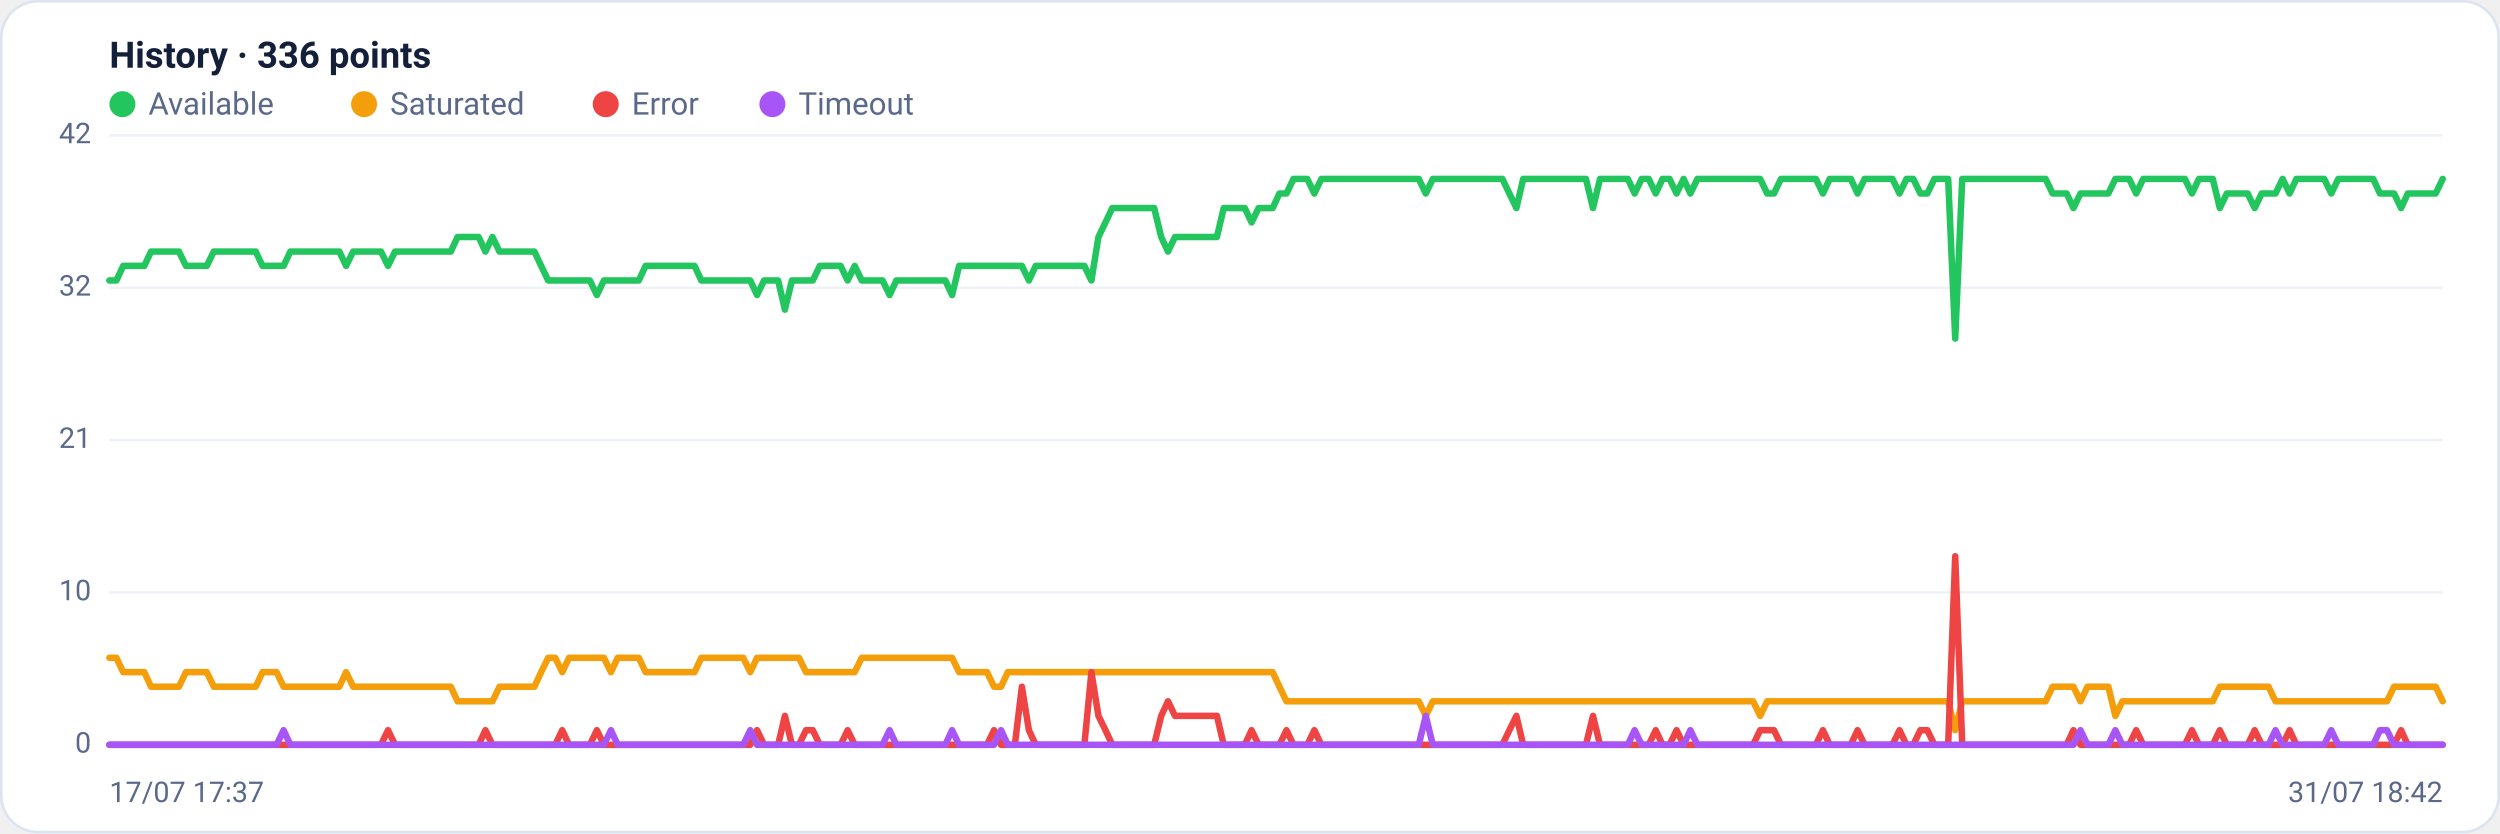
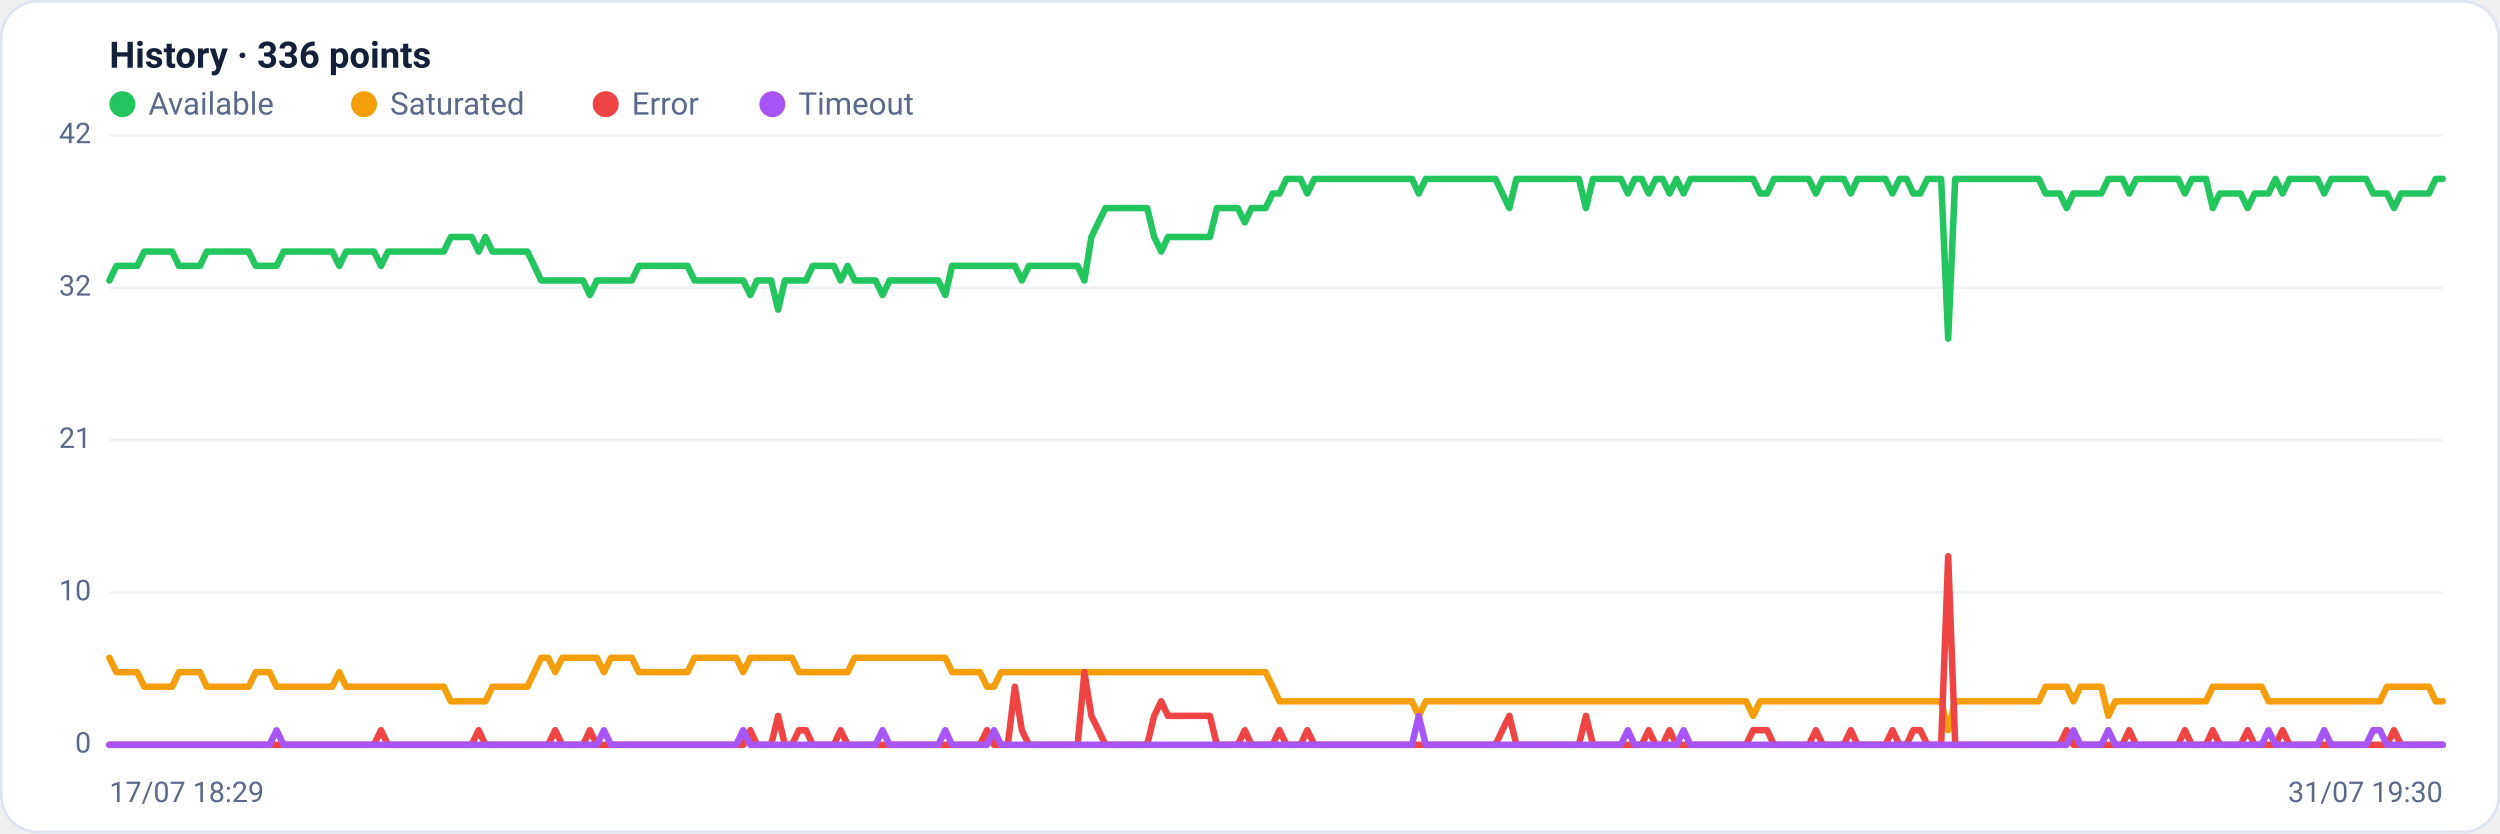
<svg xmlns="http://www.w3.org/2000/svg" viewBox="0 0 960 320" width="960" height="320" font-family="Segoe UI, system-ui, -apple-system, Roboto, Helvetica, Arial, sans-serif" role="img" aria-label="Availability history per region">
  <rect x="0.5" y="0.5" width="959" height="319" rx="14" fill="#ffffff" stroke="#dce3f1" />
  <text x="42" y="26" font-size="14" font-weight="600" fill="#14203a">History · 336 points</text>
  <circle cx="47" cy="40" r="5" fill="#22c55e" />
  <text x="57" y="44" font-size="12" fill="#5a688a">Available</text>
  <circle cx="139.8" cy="40" r="5" fill="#f59e0b" />
  <text x="149.8" y="44" font-size="12" fill="#5a688a">Saturated</text>
  <circle cx="232.6" cy="40" r="5" fill="#ef4444" />
  <text x="242.6" y="44" font-size="12" fill="#5a688a">Error</text>
  <circle cx="296.6" cy="40" r="5" fill="#a855f7" />
  <text x="306.6" y="44" font-size="12" fill="#5a688a">Timeout</text>
  <line x1="42" y1="286.0" x2="938" y2="286.0" stroke="#eef2f7" stroke-width="1" />
  <text x="35" y="289.0" text-anchor="end" font-size="11" fill="#5a688a">0</text>
  <line x1="42" y1="227.5" x2="938" y2="227.5" stroke="#eef2f7" stroke-width="1" />
  <text x="35" y="230.5" text-anchor="end" font-size="11" fill="#5a688a">10</text>
  <line x1="42" y1="169.0" x2="938" y2="169.0" stroke="#eef2f7" stroke-width="1" />
  <text x="35" y="172.0" text-anchor="end" font-size="11" fill="#5a688a">21</text>
  <line x1="42" y1="110.5" x2="938" y2="110.5" stroke="#eef2f7" stroke-width="1" />
  <text x="35" y="113.5" text-anchor="end" font-size="11" fill="#5a688a">32</text>
  <line x1="42" y1="52.0" x2="938" y2="52.0" stroke="#eef2f7" stroke-width="1" />
  <text x="35" y="55.0" text-anchor="end" font-size="11" fill="#5a688a">42</text>
-   <polyline fill="none" stroke="#22c55e" stroke-width="2.5" stroke-linejoin="round" stroke-linecap="round" points="42.0,107.7 44.7,107.7 47.3,102.1 50.0,102.1 52.7,102.1 55.4,102.1 58.0,96.6 60.7,96.6 63.4,96.6 66.1,96.6 68.7,96.6 71.4,102.1 74.1,102.1 76.8,102.1 79.4,102.1 82.1,96.6 84.8,96.6 87.5,96.6 90.1,96.6 92.8,96.6 95.5,96.6 98.2,96.6 100.8,102.1 103.5,102.1 106.2,102.1 108.9,102.1 111.5,96.6 114.2,96.6 116.9,96.6 119.6,96.6 122.2,96.6 124.9,96.6 127.6,96.6 130.3,96.6 132.9,102.1 135.6,96.6 138.3,96.6 141.0,96.6 143.6,96.6 146.3,96.6 149.0,102.1 151.7,96.6 154.3,96.6 157.0,96.6 159.7,96.6 162.4,96.6 165.0,96.6 167.7,96.6 170.4,96.6 173.1,96.6 175.7,91.0 178.4,91.0 181.1,91.0 183.8,91.0 186.4,96.6 189.1,91.0 191.8,96.6 194.5,96.6 197.1,96.6 199.8,96.6 202.5,96.6 205.2,96.6 207.8,102.1 210.5,107.7 213.2,107.7 215.9,107.7 218.5,107.7 221.2,107.7 223.9,107.7 226.5,107.7 229.2,113.3 231.9,107.7 234.6,107.7 237.2,107.7 239.9,107.7 242.6,107.7 245.3,107.7 247.9,102.1 250.6,102.1 253.3,102.1 256.0,102.1 258.6,102.1 261.3,102.1 264.0,102.1 266.7,102.1 269.3,107.7 272.0,107.7 274.7,107.7 277.4,107.7 280.0,107.7 282.7,107.7 285.4,107.7 288.1,107.7 290.7,113.3 293.4,107.7 296.1,107.7 298.8,107.7 301.4,118.9 304.1,107.7 306.8,107.7 309.5,107.7 312.1,107.7 314.8,102.1 317.5,102.1 320.2,102.1 322.8,102.1 325.5,107.7 328.2,102.1 330.9,107.7 333.5,107.7 336.2,107.7 338.9,107.7 341.6,113.3 344.2,107.7 346.9,107.7 349.6,107.7 352.3,107.7 354.9,107.7 357.6,107.7 360.3,107.7 363.0,107.7 365.6,113.3 368.3,102.1 371.0,102.1 373.7,102.1 376.3,102.1 379.0,102.1 381.7,102.1 384.4,102.1 387.0,102.1 389.7,102.1 392.4,102.1 395.1,107.7 397.7,102.1 400.4,102.1 403.1,102.1 405.7,102.1 408.4,102.1 411.1,102.1 413.8,102.1 416.4,102.1 419.1,107.7 421.8,91.0 424.5,85.4 427.1,79.9 429.8,79.9 432.5,79.9 435.2,79.9 437.8,79.9 440.5,79.9 443.2,79.9 445.9,91.0 448.5,96.6 451.2,91.0 453.9,91.0 456.6,91.0 459.2,91.0 461.9,91.0 464.6,91.0 467.3,91.0 469.9,79.9 472.6,79.9 475.3,79.9 478.0,79.9 480.6,85.4 483.3,79.9 486.0,79.9 488.7,79.9 491.3,74.3 494.0,74.3 496.7,68.7 499.4,68.7 502.0,68.7 504.7,74.3 507.4,68.7 510.1,68.7 512.7,68.7 515.4,68.7 518.1,68.7 520.8,68.7 523.4,68.7 526.1,68.7 528.8,68.7 531.5,68.7 534.1,68.7 536.8,68.7 539.5,68.7 542.2,68.7 544.8,68.7 547.5,74.3 550.2,68.7 552.9,68.7 555.5,68.7 558.2,68.7 560.9,68.7 563.6,68.7 566.2,68.7 568.9,68.7 571.6,68.7 574.3,68.7 576.9,68.7 579.6,74.3 582.3,79.9 584.9,68.7 587.6,68.7 590.3,68.7 593.0,68.7 595.6,68.7 598.3,68.7 601.0,68.7 603.7,68.7 606.3,68.7 609.0,68.7 611.7,79.9 614.4,68.7 617.0,68.7 619.7,68.7 622.4,68.7 625.1,68.7 627.7,74.3 630.4,68.7 633.1,68.7 635.8,74.3 638.4,68.7 641.1,68.7 643.8,74.3 646.5,68.7 649.1,74.3 651.8,68.7 654.5,68.7 657.2,68.7 659.8,68.7 662.5,68.7 665.2,68.7 667.9,68.7 670.5,68.7 673.2,68.7 675.9,68.7 678.6,74.3 681.2,74.3 683.9,68.7 686.6,68.7 689.3,68.7 691.9,68.7 694.6,68.7 697.3,68.7 700.0,74.3 702.6,68.7 705.3,68.7 708.0,68.7 710.7,68.7 713.3,74.3 716.0,68.7 718.7,68.7 721.4,68.7 724.0,68.7 726.7,68.7 729.4,74.3 732.1,68.7 734.7,68.7 737.4,74.3 740.1,74.3 742.8,68.7 745.4,68.7 748.1,68.7 750.8,130.0 753.5,68.7 756.1,68.7 758.8,68.7 761.5,68.7 764.1,68.7 766.8,68.7 769.5,68.7 772.2,68.7 774.8,68.7 777.5,68.7 780.2,68.7 782.9,68.7 785.5,68.7 788.2,74.3 790.9,74.3 793.6,74.3 796.2,79.9 798.9,74.3 801.6,74.3 804.3,74.3 806.9,74.3 809.6,74.3 812.3,68.7 815.0,68.7 817.6,68.7 820.3,74.3 823.0,68.7 825.7,68.7 828.3,68.7 831.0,68.7 833.7,68.7 836.4,68.7 839.0,68.7 841.7,74.3 844.4,68.7 847.1,68.7 849.7,68.7 852.4,79.9 855.1,74.3 857.8,74.3 860.4,74.3 863.1,74.3 865.8,79.9 868.5,74.3 871.1,74.3 873.8,74.3 876.5,68.7 879.2,74.3 881.8,68.7 884.5,68.7 887.2,68.7 889.9,68.7 892.5,68.7 895.2,74.3 897.9,68.7 900.6,68.7 903.2,68.7 905.9,68.7 908.6,68.7 911.3,68.7 913.9,74.3 916.6,74.3 919.3,74.3 922.0,79.9 924.6,74.3 927.3,74.3 930.0,74.3 932.7,74.3 935.3,74.3 938.0,68.7" />
-   <polyline fill="none" stroke="#f59e0b" stroke-width="2.5" stroke-linejoin="round" stroke-linecap="round" points="42.0,252.6 44.7,252.6 47.3,258.1 50.0,258.1 52.7,258.1 55.4,258.1 58.0,263.7 60.7,263.7 63.4,263.7 66.1,263.7 68.7,263.7 71.4,258.1 74.1,258.1 76.8,258.1 79.4,258.1 82.1,263.7 84.8,263.7 87.5,263.7 90.1,263.7 92.8,263.7 95.5,263.7 98.2,263.7 100.8,258.1 103.5,258.1 106.2,258.1 108.9,263.7 111.5,263.7 114.2,263.7 116.9,263.7 119.6,263.7 122.2,263.7 124.9,263.7 127.6,263.7 130.3,263.7 132.9,258.1 135.6,263.7 138.3,263.7 141.0,263.7 143.6,263.7 146.3,263.7 149.0,263.7 151.7,263.7 154.3,263.7 157.0,263.7 159.7,263.7 162.4,263.7 165.0,263.7 167.7,263.7 170.4,263.7 173.1,263.7 175.7,269.3 178.4,269.3 181.1,269.3 183.8,269.3 186.4,269.3 189.1,269.3 191.8,263.7 194.5,263.7 197.1,263.7 199.8,263.7 202.5,263.7 205.2,263.7 207.8,258.1 210.5,252.6 213.2,252.6 215.9,258.1 218.5,252.6 221.2,252.6 223.9,252.6 226.5,252.6 229.2,252.6 231.9,252.6 234.6,258.1 237.2,252.6 239.9,252.6 242.6,252.6 245.3,252.6 247.9,258.1 250.6,258.1 253.3,258.1 256.0,258.1 258.6,258.1 261.3,258.1 264.0,258.1 266.7,258.1 269.3,252.6 272.0,252.6 274.7,252.6 277.4,252.6 280.0,252.6 282.7,252.6 285.4,252.6 288.1,258.1 290.7,252.6 293.4,252.6 296.1,252.6 298.8,252.6 301.4,252.6 304.1,252.6 306.8,252.6 309.5,258.1 312.1,258.1 314.8,258.1 317.5,258.1 320.2,258.1 322.8,258.1 325.5,258.1 328.2,258.1 330.9,252.6 333.5,252.6 336.2,252.6 338.9,252.6 341.6,252.6 344.2,252.6 346.9,252.6 349.6,252.6 352.3,252.6 354.9,252.6 357.6,252.6 360.3,252.6 363.0,252.6 365.6,252.6 368.3,258.1 371.0,258.1 373.7,258.1 376.3,258.1 379.0,258.1 381.7,263.7 384.4,263.7 387.0,258.1 389.7,258.1 392.4,258.1 395.1,258.1 397.7,258.1 400.4,258.1 403.1,258.1 405.7,258.1 408.4,258.1 411.1,258.1 413.8,258.1 416.4,258.1 419.1,258.1 421.8,258.1 424.5,258.1 427.1,258.1 429.8,258.1 432.5,258.1 435.2,258.1 437.8,258.1 440.5,258.1 443.2,258.1 445.9,258.1 448.5,258.1 451.2,258.1 453.9,258.1 456.6,258.1 459.2,258.1 461.9,258.1 464.6,258.1 467.3,258.1 469.9,258.1 472.6,258.1 475.3,258.1 478.0,258.1 480.6,258.1 483.3,258.1 486.0,258.1 488.7,258.1 491.3,263.7 494.0,269.3 496.7,269.3 499.4,269.3 502.0,269.3 504.7,269.3 507.4,269.3 510.1,269.3 512.7,269.3 515.4,269.3 518.1,269.3 520.8,269.3 523.4,269.3 526.1,269.3 528.8,269.3 531.5,269.3 534.1,269.3 536.8,269.3 539.5,269.3 542.2,269.3 544.8,269.3 547.5,274.9 550.2,269.3 552.9,269.3 555.5,269.3 558.2,269.3 560.9,269.3 563.6,269.3 566.2,269.3 568.9,269.3 571.6,269.3 574.3,269.3 576.9,269.3 579.6,269.3 582.3,269.3 584.9,269.3 587.6,269.3 590.3,269.3 593.0,269.3 595.6,269.3 598.3,269.3 601.0,269.3 603.7,269.3 606.3,269.3 609.0,269.3 611.7,269.3 614.4,269.3 617.0,269.3 619.7,269.3 622.4,269.3 625.1,269.3 627.7,269.3 630.4,269.3 633.1,269.3 635.8,269.3 638.4,269.3 641.1,269.3 643.8,269.3 646.5,269.3 649.1,269.3 651.8,269.3 654.5,269.3 657.2,269.3 659.8,269.3 662.5,269.3 665.2,269.3 667.9,269.3 670.5,269.3 673.2,269.3 675.9,274.9 678.6,269.3 681.2,269.3 683.9,269.3 686.6,269.3 689.3,269.3 691.9,269.3 694.6,269.3 697.3,269.3 700.0,269.3 702.6,269.3 705.3,269.3 708.0,269.3 710.7,269.3 713.3,269.3 716.0,269.3 718.7,269.3 721.4,269.3 724.0,269.3 726.7,269.3 729.4,269.3 732.1,269.3 734.7,269.3 737.4,269.3 740.1,269.3 742.8,269.3 745.4,269.3 748.1,269.3 750.8,280.4 753.5,269.3 756.1,269.3 758.8,269.3 761.5,269.3 764.1,269.3 766.8,269.3 769.5,269.3 772.2,269.3 774.8,269.3 777.5,269.3 780.2,269.3 782.9,269.3 785.5,269.3 788.2,263.7 790.9,263.7 793.6,263.7 796.2,263.7 798.9,269.3 801.6,263.7 804.3,263.7 806.9,263.7 809.6,263.7 812.3,274.9 815.0,269.3 817.6,269.3 820.3,269.3 823.0,269.3 825.7,269.3 828.3,269.3 831.0,269.3 833.7,269.3 836.4,269.3 839.0,269.3 841.7,269.3 844.4,269.3 847.1,269.3 849.7,269.3 852.4,263.7 855.1,263.7 857.8,263.7 860.4,263.7 863.1,263.7 865.8,263.7 868.5,263.7 871.1,263.7 873.8,269.3 876.5,269.3 879.2,269.3 881.8,269.3 884.5,269.3 887.2,269.3 889.9,269.3 892.5,269.3 895.2,269.3 897.9,269.3 900.6,269.3 903.2,269.3 905.9,269.3 908.6,269.3 911.3,269.3 913.9,269.3 916.6,269.3 919.3,263.7 922.0,263.7 924.6,263.7 927.3,263.7 930.0,263.7 932.7,263.7 935.3,263.7 938.0,269.3" />
-   <polyline fill="none" stroke="#ef4444" stroke-width="2.5" stroke-linejoin="round" stroke-linecap="round" points="42.0,286.0 44.7,286.0 47.3,286.0 50.0,286.0 52.7,286.0 55.4,286.0 58.0,286.0 60.7,286.0 63.4,286.0 66.1,286.0 68.7,286.0 71.4,286.0 74.1,286.0 76.8,286.0 79.4,286.0 82.1,286.0 84.8,286.0 87.5,286.0 90.1,286.0 92.8,286.0 95.5,286.0 98.2,286.0 100.8,286.0 103.5,286.0 106.2,286.0 108.9,286.0 111.5,286.0 114.2,286.0 116.9,286.0 119.6,286.0 122.2,286.0 124.9,286.0 127.6,286.0 130.3,286.0 132.9,286.0 135.6,286.0 138.3,286.0 141.0,286.0 143.6,286.0 146.3,286.0 149.0,280.4 151.7,286.0 154.3,286.0 157.0,286.0 159.7,286.0 162.4,286.0 165.0,286.0 167.7,286.0 170.4,286.0 173.1,286.0 175.7,286.0 178.4,286.0 181.1,286.0 183.8,286.0 186.4,280.4 189.1,286.0 191.8,286.0 194.5,286.0 197.1,286.0 199.8,286.0 202.5,286.0 205.2,286.0 207.8,286.0 210.5,286.0 213.2,286.0 215.9,280.4 218.5,286.0 221.2,286.0 223.9,286.0 226.5,286.0 229.2,280.4 231.9,286.0 234.6,286.0 237.2,286.0 239.9,286.0 242.6,286.0 245.3,286.0 247.9,286.0 250.6,286.0 253.3,286.0 256.0,286.0 258.6,286.0 261.3,286.0 264.0,286.0 266.7,286.0 269.3,286.0 272.0,286.0 274.7,286.0 277.4,286.0 280.0,286.0 282.7,286.0 285.4,286.0 288.1,286.0 290.7,280.4 293.4,286.0 296.1,286.0 298.8,286.0 301.4,274.9 304.1,286.0 306.8,286.0 309.5,280.4 312.1,280.4 314.8,286.0 317.5,286.0 320.2,286.0 322.8,286.0 325.5,280.4 328.2,286.0 330.9,286.0 333.5,286.0 336.2,286.0 338.9,286.0 341.6,286.0 344.2,286.0 346.9,286.0 349.6,286.0 352.3,286.0 354.9,286.0 357.6,286.0 360.3,286.0 363.0,286.0 365.6,286.0 368.3,286.0 371.0,286.0 373.7,286.0 376.3,286.0 379.0,286.0 381.7,280.4 384.4,286.0 387.0,286.0 389.7,286.0 392.4,263.7 395.1,280.4 397.7,286.0 400.4,286.0 403.1,286.0 405.7,286.0 408.4,286.0 411.1,286.0 413.8,286.0 416.4,286.0 419.1,258.1 421.8,274.9 424.5,280.4 427.1,286.0 429.8,286.0 432.5,286.0 435.2,286.0 437.8,286.0 440.5,286.0 443.2,286.0 445.9,274.9 448.5,269.3 451.2,274.9 453.9,274.9 456.6,274.9 459.2,274.9 461.9,274.9 464.6,274.9 467.3,274.9 469.9,286.0 472.6,286.0 475.3,286.0 478.0,286.0 480.6,280.4 483.3,286.0 486.0,286.0 488.7,286.0 491.3,286.0 494.0,280.4 496.7,286.0 499.4,286.0 502.0,286.0 504.7,280.4 507.4,286.0 510.1,286.0 512.7,286.0 515.4,286.0 518.1,286.0 520.8,286.0 523.4,286.0 526.1,286.0 528.8,286.0 531.5,286.0 534.1,286.0 536.8,286.0 539.5,286.0 542.2,286.0 544.8,286.0 547.5,286.0 550.2,286.0 552.9,286.0 555.5,286.0 558.2,286.0 560.9,286.0 563.6,286.0 566.2,286.0 568.9,286.0 571.6,286.0 574.3,286.0 576.9,286.0 579.6,280.4 582.3,274.9 584.9,286.0 587.6,286.0 590.3,286.0 593.0,286.0 595.6,286.0 598.3,286.0 601.0,286.0 603.7,286.0 606.3,286.0 609.0,286.0 611.7,274.9 614.4,286.0 617.0,286.0 619.7,286.0 622.4,286.0 625.1,286.0 627.7,286.0 630.4,286.0 633.1,286.0 635.8,280.4 638.4,286.0 641.1,286.0 643.8,280.4 646.5,286.0 649.1,286.0 651.8,286.0 654.5,286.0 657.2,286.0 659.8,286.0 662.5,286.0 665.2,286.0 667.9,286.0 670.5,286.0 673.2,286.0 675.9,280.4 678.6,280.4 681.2,280.4 683.9,286.0 686.6,286.0 689.3,286.0 691.9,286.0 694.6,286.0 697.3,286.0 700.0,280.4 702.6,286.0 705.3,286.0 708.0,286.0 710.7,286.0 713.3,280.4 716.0,286.0 718.7,286.0 721.4,286.0 724.0,286.0 726.7,286.0 729.4,280.4 732.1,286.0 734.7,286.0 737.4,280.4 740.1,280.4 742.8,286.0 745.4,286.0 748.1,286.0 750.8,213.6 753.5,286.0 756.1,286.0 758.8,286.0 761.5,286.0 764.1,286.0 766.8,286.0 769.5,286.0 772.2,286.0 774.8,286.0 777.5,286.0 780.2,286.0 782.9,286.0 785.5,286.0 788.2,286.0 790.9,286.0 793.6,286.0 796.2,280.4 798.9,286.0 801.6,286.0 804.3,286.0 806.9,286.0 809.6,286.0 812.3,286.0 815.0,286.0 817.6,286.0 820.3,280.4 823.0,286.0 825.7,286.0 828.3,286.0 831.0,286.0 833.7,286.0 836.4,286.0 839.0,286.0 841.7,280.4 844.4,286.0 847.1,286.0 849.7,286.0 852.4,280.4 855.1,286.0 857.8,286.0 860.4,286.0 863.1,286.0 865.8,280.4 868.5,286.0 871.1,286.0 873.8,286.0 876.5,286.0 879.2,280.4 881.8,286.0 884.5,286.0 887.2,286.0 889.9,286.0 892.5,286.0 895.2,286.0 897.9,286.0 900.6,286.0 903.2,286.0 905.9,286.0 908.6,286.0 911.3,286.0 913.9,286.0 916.6,286.0 919.3,286.0 922.0,280.4 924.6,286.0 927.3,286.0 930.0,286.0 932.7,286.0 935.3,286.0 938.0,286.0" />
-   <polyline fill="none" stroke="#a855f7" stroke-width="2.5" stroke-linejoin="round" stroke-linecap="round" points="42.0,286.0 44.7,286.0 47.3,286.0 50.0,286.0 52.7,286.0 55.4,286.0 58.0,286.0 60.7,286.0 63.4,286.0 66.1,286.0 68.7,286.0 71.4,286.0 74.1,286.0 76.8,286.0 79.4,286.0 82.1,286.0 84.8,286.0 87.5,286.0 90.1,286.0 92.8,286.0 95.5,286.0 98.2,286.0 100.8,286.0 103.5,286.0 106.2,286.0 108.9,280.4 111.5,286.0 114.2,286.0 116.9,286.0 119.6,286.0 122.2,286.0 124.9,286.0 127.6,286.0 130.3,286.0 132.9,286.0 135.6,286.0 138.3,286.0 141.0,286.0 143.6,286.0 146.3,286.0 149.0,286.0 151.7,286.0 154.3,286.0 157.0,286.0 159.7,286.0 162.4,286.0 165.0,286.0 167.7,286.0 170.4,286.0 173.1,286.0 175.7,286.0 178.4,286.0 181.1,286.0 183.8,286.0 186.4,286.0 189.1,286.0 191.8,286.0 194.5,286.0 197.1,286.0 199.8,286.0 202.5,286.0 205.2,286.0 207.8,286.0 210.5,286.0 213.2,286.0 215.9,286.0 218.5,286.0 221.2,286.0 223.9,286.0 226.5,286.0 229.2,286.0 231.9,286.0 234.6,280.4 237.2,286.0 239.9,286.0 242.6,286.0 245.3,286.0 247.9,286.0 250.6,286.0 253.3,286.0 256.0,286.0 258.6,286.0 261.3,286.0 264.0,286.0 266.7,286.0 269.3,286.0 272.0,286.0 274.7,286.0 277.4,286.0 280.0,286.0 282.7,286.0 285.4,286.0 288.1,280.4 290.7,286.0 293.4,286.0 296.1,286.0 298.8,286.0 301.4,286.0 304.1,286.0 306.8,286.0 309.5,286.0 312.1,286.0 314.8,286.0 317.5,286.0 320.2,286.0 322.8,286.0 325.5,286.0 328.2,286.0 330.9,286.0 333.5,286.0 336.2,286.0 338.9,286.0 341.6,280.4 344.2,286.0 346.9,286.0 349.6,286.0 352.3,286.0 354.9,286.0 357.6,286.0 360.3,286.0 363.0,286.0 365.6,280.4 368.3,286.0 371.0,286.0 373.7,286.0 376.3,286.0 379.0,286.0 381.7,286.0 384.4,280.4 387.0,286.0 389.7,286.0 392.4,286.0 395.1,286.0 397.7,286.0 400.4,286.0 403.1,286.0 405.7,286.0 408.4,286.0 411.1,286.0 413.8,286.0 416.4,286.0 419.1,286.0 421.8,286.0 424.5,286.0 427.1,286.0 429.8,286.0 432.5,286.0 435.2,286.0 437.8,286.0 440.5,286.0 443.2,286.0 445.9,286.0 448.5,286.0 451.2,286.0 453.9,286.0 456.6,286.0 459.2,286.0 461.9,286.0 464.6,286.0 467.3,286.0 469.9,286.0 472.6,286.0 475.3,286.0 478.0,286.0 480.6,286.0 483.3,286.0 486.0,286.0 488.7,286.0 491.3,286.0 494.0,286.0 496.7,286.0 499.4,286.0 502.0,286.0 504.7,286.0 507.4,286.0 510.1,286.0 512.7,286.0 515.4,286.0 518.1,286.0 520.8,286.0 523.4,286.0 526.1,286.0 528.8,286.0 531.5,286.0 534.1,286.0 536.8,286.0 539.5,286.0 542.2,286.0 544.8,286.0 547.5,274.9 550.2,286.0 552.9,286.0 555.5,286.0 558.2,286.0 560.9,286.0 563.6,286.0 566.2,286.0 568.9,286.0 571.6,286.0 574.3,286.0 576.9,286.0 579.6,286.0 582.3,286.0 584.9,286.0 587.6,286.0 590.3,286.0 593.0,286.0 595.6,286.0 598.3,286.0 601.0,286.0 603.7,286.0 606.3,286.0 609.0,286.0 611.7,286.0 614.4,286.0 617.0,286.0 619.7,286.0 622.4,286.0 625.1,286.0 627.7,280.4 630.4,286.0 633.1,286.0 635.8,286.0 638.4,286.0 641.1,286.0 643.8,286.0 646.5,286.0 649.1,280.4 651.8,286.0 654.5,286.0 657.2,286.0 659.8,286.0 662.5,286.0 665.2,286.0 667.9,286.0 670.5,286.0 673.2,286.0 675.9,286.0 678.6,286.0 681.2,286.0 683.9,286.0 686.6,286.0 689.3,286.0 691.9,286.0 694.6,286.0 697.3,286.0 700.0,286.0 702.6,286.0 705.3,286.0 708.0,286.0 710.7,286.0 713.3,286.0 716.0,286.0 718.7,286.0 721.4,286.0 724.0,286.0 726.7,286.0 729.4,286.0 732.1,286.0 734.7,286.0 737.4,286.0 740.1,286.0 742.8,286.0 745.4,286.0 748.1,286.0 750.8,286.0 753.5,286.0 756.1,286.0 758.8,286.0 761.5,286.0 764.1,286.0 766.8,286.0 769.5,286.0 772.2,286.0 774.8,286.0 777.5,286.0 780.2,286.0 782.9,286.0 785.5,286.0 788.2,286.0 790.9,286.0 793.6,286.0 796.2,286.0 798.9,280.4 801.6,286.0 804.3,286.0 806.9,286.0 809.6,286.0 812.3,280.4 815.0,286.0 817.6,286.0 820.3,286.0 823.0,286.0 825.7,286.0 828.3,286.0 831.0,286.0 833.7,286.0 836.4,286.0 839.0,286.0 841.7,286.0 844.4,286.0 847.1,286.0 849.7,286.0 852.4,286.0 855.1,286.0 857.8,286.0 860.4,286.0 863.1,286.0 865.8,286.0 868.5,286.0 871.1,286.0 873.8,280.4 876.5,286.0 879.2,286.0 881.8,286.0 884.5,286.0 887.2,286.0 889.9,286.0 892.5,286.0 895.2,280.4 897.9,286.0 900.6,286.0 903.2,286.0 905.9,286.0 908.6,286.0 911.3,286.0 913.9,280.4 916.6,280.4 919.3,286.0 922.0,286.0 924.6,286.0 927.3,286.0 930.0,286.0 932.7,286.0 935.3,286.0 938.0,286.0" />
-   <text x="42" y="308" font-size="11" fill="#5a688a">17/07 17:37</text>
-   <text x="938" y="308" text-anchor="end" font-size="11" fill="#5a688a">31/07 18:42</text>
+   <polyline fill="none" stroke="#22c55e" stroke-width="2.5" stroke-linejoin="round" stroke-linecap="round" points="42.0,107.7 44.7,102.1 47.3,102.1 50.0,102.1 52.7,102.1 55.4,96.6 58.0,96.6 60.7,96.6 63.4,96.6 66.1,96.6 68.7,102.1 71.4,102.1 74.1,102.1 76.8,102.1 79.4,96.6 82.1,96.6 84.8,96.6 87.5,96.6 90.1,96.6 92.8,96.6 95.5,96.6 98.2,102.1 100.8,102.1 103.5,102.1 106.2,102.1 108.9,96.6 111.5,96.6 114.2,96.6 116.9,96.6 119.6,96.6 122.2,96.6 124.9,96.6 127.6,96.6 130.3,102.1 132.9,96.6 135.6,96.6 138.3,96.6 141.0,96.6 143.6,96.6 146.3,102.1 149.0,96.6 151.7,96.6 154.3,96.6 157.0,96.6 159.7,96.6 162.4,96.6 165.0,96.6 167.7,96.6 170.4,96.6 173.1,91.0 175.7,91.0 178.4,91.0 181.1,91.0 183.8,96.6 186.4,91.0 189.1,96.6 191.8,96.6 194.5,96.6 197.1,96.6 199.8,96.6 202.5,96.6 205.2,102.1 207.8,107.7 210.5,107.7 213.2,107.7 215.9,107.7 218.5,107.7 221.2,107.7 223.9,107.7 226.5,113.3 229.2,107.7 231.9,107.7 234.6,107.7 237.2,107.7 239.9,107.7 242.6,107.7 245.3,102.1 247.9,102.1 250.6,102.1 253.3,102.1 256.0,102.1 258.6,102.1 261.3,102.1 264.0,102.1 266.7,107.7 269.3,107.7 272.0,107.7 274.7,107.7 277.4,107.7 280.0,107.7 282.7,107.7 285.4,107.7 288.1,113.3 290.7,107.7 293.4,107.7 296.1,107.7 298.8,118.9 301.4,107.7 304.1,107.7 306.8,107.7 309.5,107.7 312.1,102.1 314.8,102.1 317.5,102.1 320.2,102.1 322.8,107.7 325.5,102.1 328.2,107.7 330.9,107.7 333.5,107.7 336.2,107.7 338.9,113.3 341.6,107.7 344.2,107.7 346.9,107.7 349.6,107.7 352.3,107.7 354.9,107.7 357.6,107.7 360.3,107.7 363.0,113.3 365.6,102.1 368.3,102.1 371.0,102.1 373.7,102.1 376.3,102.1 379.0,102.1 381.7,102.1 384.4,102.1 387.0,102.1 389.7,102.1 392.4,107.7 395.1,102.1 397.7,102.1 400.4,102.1 403.1,102.1 405.7,102.1 408.4,102.1 411.1,102.1 413.8,102.1 416.4,107.7 419.1,91.0 421.8,85.4 424.5,79.9 427.1,79.9 429.8,79.9 432.5,79.9 435.2,79.9 437.8,79.9 440.5,79.9 443.2,91.0 445.9,96.6 448.5,91.0 451.2,91.0 453.9,91.0 456.6,91.0 459.2,91.0 461.9,91.0 464.6,91.0 467.3,79.9 469.9,79.9 472.6,79.9 475.3,79.9 478.0,85.4 480.6,79.9 483.3,79.9 486.0,79.9 488.7,74.3 491.3,74.3 494.0,68.7 496.7,68.7 499.4,68.7 502.0,74.3 504.7,68.7 507.4,68.7 510.1,68.7 512.7,68.7 515.4,68.7 518.1,68.7 520.8,68.7 523.4,68.7 526.1,68.7 528.8,68.7 531.5,68.7 534.1,68.7 536.8,68.7 539.5,68.7 542.2,68.7 544.8,74.3 547.5,68.7 550.2,68.7 552.9,68.7 555.5,68.7 558.2,68.7 560.9,68.7 563.6,68.7 566.2,68.7 568.9,68.7 571.6,68.7 574.3,68.7 576.9,74.3 579.6,79.9 582.3,68.7 584.9,68.7 587.6,68.7 590.3,68.7 593.0,68.7 595.6,68.7 598.3,68.7 601.0,68.7 603.7,68.7 606.3,68.7 609.0,79.9 611.7,68.7 614.4,68.7 617.0,68.7 619.7,68.7 622.4,68.7 625.1,74.3 627.7,68.7 630.4,68.7 633.1,74.3 635.8,68.7 638.4,68.7 641.1,74.3 643.8,68.7 646.5,74.3 649.1,68.7 651.8,68.7 654.5,68.7 657.2,68.7 659.8,68.7 662.5,68.7 665.2,68.7 667.9,68.7 670.5,68.7 673.2,68.7 675.9,74.3 678.6,74.3 681.2,68.7 683.9,68.7 686.6,68.7 689.3,68.7 691.9,68.7 694.6,68.7 697.3,74.3 700.0,68.7 702.6,68.7 705.3,68.7 708.0,68.7 710.7,74.3 713.3,68.7 716.0,68.7 718.7,68.7 721.4,68.7 724.0,68.7 726.7,74.3 729.4,68.7 732.1,68.7 734.7,74.3 737.4,74.3 740.1,68.7 742.8,68.7 745.4,68.7 748.1,130.0 750.8,68.7 753.5,68.7 756.1,68.7 758.8,68.7 761.5,68.7 764.1,68.7 766.8,68.7 769.5,68.7 772.2,68.7 774.8,68.7 777.5,68.7 780.2,68.7 782.9,68.7 785.5,74.3 788.2,74.3 790.9,74.3 793.6,79.9 796.2,74.3 798.9,74.3 801.6,74.3 804.3,74.3 806.9,74.3 809.6,68.7 812.3,68.7 815.0,68.7 817.6,74.3 820.3,68.7 823.0,68.7 825.7,68.7 828.3,68.7 831.0,68.7 833.7,68.7 836.4,68.7 839.0,74.3 841.7,68.7 844.4,68.7 847.1,68.7 849.7,79.9 852.4,74.3 855.1,74.3 857.8,74.3 860.4,74.3 863.1,79.9 865.8,74.3 868.5,74.3 871.1,74.3 873.8,68.7 876.5,74.3 879.2,68.7 881.8,68.7 884.5,68.7 887.2,68.7 889.9,68.7 892.5,74.3 895.2,68.7 897.9,68.7 900.6,68.7 903.2,68.7 905.9,68.7 908.6,68.7 911.3,74.3 913.9,74.3 916.6,74.3 919.3,79.9 922.0,74.3 924.6,74.3 927.3,74.3 930.0,74.3 932.7,74.3 935.3,68.7 938.0,68.7" />
+   <polyline fill="none" stroke="#f59e0b" stroke-width="2.5" stroke-linejoin="round" stroke-linecap="round" points="42.0,252.6 44.7,258.1 47.3,258.1 50.0,258.1 52.7,258.1 55.4,263.7 58.0,263.7 60.7,263.7 63.4,263.7 66.1,263.7 68.7,258.1 71.4,258.1 74.1,258.1 76.8,258.1 79.4,263.7 82.1,263.7 84.8,263.7 87.5,263.7 90.1,263.7 92.8,263.7 95.5,263.7 98.2,258.1 100.8,258.1 103.5,258.1 106.2,263.7 108.9,263.7 111.5,263.7 114.2,263.7 116.9,263.7 119.6,263.7 122.2,263.7 124.9,263.7 127.6,263.7 130.3,258.1 132.9,263.7 135.6,263.7 138.3,263.7 141.0,263.7 143.6,263.7 146.3,263.7 149.0,263.7 151.7,263.7 154.3,263.7 157.0,263.7 159.7,263.7 162.4,263.7 165.0,263.7 167.7,263.7 170.4,263.7 173.1,269.3 175.7,269.3 178.4,269.3 181.1,269.3 183.8,269.3 186.4,269.3 189.1,263.7 191.8,263.7 194.5,263.7 197.1,263.7 199.8,263.7 202.5,263.7 205.2,258.1 207.8,252.6 210.5,252.6 213.2,258.1 215.9,252.6 218.5,252.6 221.2,252.6 223.9,252.6 226.5,252.6 229.2,252.6 231.9,258.1 234.6,252.6 237.2,252.6 239.9,252.6 242.6,252.6 245.3,258.1 247.9,258.1 250.6,258.1 253.3,258.1 256.0,258.1 258.6,258.1 261.3,258.1 264.0,258.1 266.7,252.6 269.3,252.6 272.0,252.6 274.7,252.6 277.4,252.6 280.0,252.6 282.7,252.6 285.4,258.1 288.1,252.6 290.7,252.6 293.4,252.6 296.1,252.6 298.8,252.6 301.4,252.6 304.1,252.6 306.8,258.1 309.5,258.1 312.1,258.1 314.8,258.1 317.5,258.1 320.2,258.1 322.8,258.1 325.5,258.1 328.2,252.6 330.9,252.6 333.5,252.6 336.2,252.6 338.9,252.6 341.6,252.6 344.2,252.6 346.9,252.6 349.6,252.6 352.3,252.6 354.9,252.6 357.6,252.6 360.3,252.6 363.0,252.6 365.6,258.1 368.3,258.1 371.0,258.1 373.7,258.1 376.3,258.1 379.0,263.7 381.7,263.7 384.4,258.1 387.0,258.1 389.7,258.1 392.4,258.1 395.1,258.1 397.7,258.1 400.4,258.1 403.1,258.1 405.7,258.1 408.4,258.1 411.1,258.1 413.8,258.1 416.4,258.1 419.1,258.1 421.8,258.1 424.5,258.1 427.1,258.1 429.8,258.1 432.5,258.1 435.2,258.1 437.8,258.1 440.5,258.1 443.2,258.1 445.9,258.1 448.5,258.1 451.2,258.1 453.9,258.1 456.6,258.1 459.2,258.1 461.9,258.1 464.6,258.1 467.3,258.1 469.9,258.1 472.6,258.1 475.3,258.1 478.0,258.1 480.6,258.1 483.3,258.1 486.0,258.1 488.7,263.7 491.3,269.3 494.0,269.3 496.7,269.3 499.4,269.3 502.0,269.3 504.7,269.3 507.4,269.3 510.1,269.3 512.7,269.3 515.4,269.3 518.1,269.3 520.8,269.3 523.4,269.3 526.1,269.3 528.8,269.3 531.5,269.3 534.1,269.3 536.8,269.3 539.5,269.3 542.2,269.3 544.8,274.9 547.5,269.3 550.2,269.3 552.9,269.3 555.5,269.3 558.2,269.3 560.9,269.3 563.6,269.3 566.2,269.3 568.9,269.3 571.6,269.3 574.3,269.3 576.9,269.3 579.6,269.3 582.3,269.3 584.9,269.3 587.6,269.3 590.3,269.3 593.0,269.3 595.6,269.3 598.3,269.3 601.0,269.3 603.7,269.3 606.3,269.3 609.0,269.3 611.7,269.3 614.4,269.3 617.0,269.3 619.7,269.3 622.4,269.3 625.1,269.3 627.7,269.3 630.4,269.3 633.1,269.3 635.8,269.3 638.4,269.3 641.1,269.3 643.8,269.3 646.5,269.3 649.1,269.3 651.8,269.3 654.5,269.3 657.2,269.3 659.8,269.3 662.5,269.3 665.2,269.3 667.9,269.3 670.5,269.3 673.2,274.9 675.9,269.3 678.6,269.3 681.2,269.3 683.9,269.3 686.6,269.3 689.3,269.3 691.9,269.3 694.6,269.3 697.3,269.3 700.0,269.3 702.6,269.3 705.3,269.3 708.0,269.3 710.7,269.3 713.3,269.3 716.0,269.3 718.7,269.3 721.4,269.3 724.0,269.3 726.7,269.3 729.4,269.3 732.1,269.3 734.7,269.3 737.4,269.3 740.1,269.3 742.8,269.3 745.4,269.3 748.1,280.4 750.8,269.3 753.5,269.3 756.1,269.3 758.8,269.3 761.5,269.3 764.1,269.3 766.8,269.3 769.5,269.3 772.2,269.3 774.8,269.3 777.5,269.3 780.2,269.3 782.9,269.3 785.5,263.7 788.2,263.7 790.9,263.7 793.6,263.7 796.2,269.3 798.9,263.7 801.6,263.7 804.3,263.7 806.9,263.7 809.6,274.9 812.3,269.3 815.0,269.3 817.6,269.3 820.3,269.3 823.0,269.3 825.7,269.3 828.3,269.3 831.0,269.3 833.7,269.3 836.4,269.3 839.0,269.3 841.7,269.3 844.4,269.3 847.1,269.3 849.7,263.7 852.4,263.7 855.1,263.7 857.8,263.7 860.4,263.7 863.1,263.7 865.8,263.7 868.5,263.7 871.1,269.3 873.8,269.3 876.5,269.3 879.2,269.3 881.8,269.3 884.5,269.3 887.2,269.3 889.9,269.3 892.5,269.3 895.2,269.3 897.9,269.3 900.6,269.3 903.2,269.3 905.9,269.3 908.6,269.3 911.3,269.3 913.9,269.3 916.6,263.7 919.3,263.7 922.0,263.7 924.6,263.7 927.3,263.7 930.0,263.7 932.7,263.7 935.3,269.3 938.0,269.3" />
+   <polyline fill="none" stroke="#ef4444" stroke-width="2.5" stroke-linejoin="round" stroke-linecap="round" points="42.0,286.0 44.7,286.0 47.3,286.0 50.0,286.0 52.7,286.0 55.4,286.0 58.0,286.0 60.7,286.0 63.4,286.0 66.1,286.0 68.7,286.0 71.4,286.0 74.1,286.0 76.8,286.0 79.4,286.0 82.1,286.0 84.8,286.0 87.5,286.0 90.1,286.0 92.8,286.0 95.5,286.0 98.2,286.0 100.8,286.0 103.5,286.0 106.2,286.0 108.9,286.0 111.5,286.0 114.2,286.0 116.9,286.0 119.6,286.0 122.2,286.0 124.9,286.0 127.6,286.0 130.3,286.0 132.9,286.0 135.6,286.0 138.3,286.0 141.0,286.0 143.6,286.0 146.3,280.4 149.0,286.0 151.7,286.0 154.3,286.0 157.0,286.0 159.7,286.0 162.4,286.0 165.0,286.0 167.7,286.0 170.4,286.0 173.1,286.0 175.7,286.0 178.4,286.0 181.1,286.0 183.8,280.4 186.4,286.0 189.1,286.0 191.8,286.0 194.5,286.0 197.1,286.0 199.8,286.0 202.5,286.0 205.2,286.0 207.8,286.0 210.5,286.0 213.2,280.4 215.9,286.0 218.5,286.0 221.2,286.0 223.9,286.0 226.5,280.4 229.2,286.0 231.9,286.0 234.6,286.0 237.2,286.0 239.9,286.0 242.6,286.0 245.3,286.0 247.9,286.0 250.6,286.0 253.3,286.0 256.0,286.0 258.6,286.0 261.3,286.0 264.0,286.0 266.7,286.0 269.3,286.0 272.0,286.0 274.7,286.0 277.4,286.0 280.0,286.0 282.7,286.0 285.4,286.0 288.1,280.4 290.7,286.0 293.4,286.0 296.1,286.0 298.8,274.9 301.4,286.0 304.1,286.0 306.8,280.4 309.5,280.4 312.1,286.0 314.8,286.0 317.5,286.0 320.2,286.0 322.8,280.4 325.5,286.0 328.2,286.0 330.9,286.0 333.5,286.0 336.2,286.0 338.9,286.0 341.6,286.0 344.2,286.0 346.9,286.0 349.6,286.0 352.3,286.0 354.9,286.0 357.6,286.0 360.3,286.0 363.0,286.0 365.6,286.0 368.3,286.0 371.0,286.0 373.7,286.0 376.3,286.0 379.0,280.4 381.7,286.0 384.4,286.0 387.0,286.0 389.7,263.7 392.4,280.4 395.1,286.0 397.7,286.0 400.4,286.0 403.1,286.0 405.7,286.0 408.4,286.0 411.1,286.0 413.8,286.0 416.4,258.1 419.1,274.9 421.8,280.4 424.5,286.0 427.1,286.0 429.8,286.0 432.5,286.0 435.2,286.0 437.8,286.0 440.5,286.0 443.2,274.9 445.9,269.3 448.5,274.9 451.2,274.9 453.9,274.9 456.6,274.9 459.2,274.9 461.9,274.9 464.6,274.9 467.3,286.0 469.9,286.0 472.6,286.0 475.3,286.0 478.0,280.4 480.6,286.0 483.3,286.0 486.0,286.0 488.7,286.0 491.3,280.4 494.0,286.0 496.7,286.0 499.4,286.0 502.0,280.4 504.7,286.0 507.4,286.0 510.1,286.0 512.7,286.0 515.4,286.0 518.1,286.0 520.8,286.0 523.4,286.0 526.1,286.0 528.8,286.0 531.5,286.0 534.1,286.0 536.8,286.0 539.5,286.0 542.2,286.0 544.8,286.0 547.5,286.0 550.2,286.0 552.9,286.0 555.5,286.0 558.2,286.0 560.9,286.0 563.6,286.0 566.2,286.0 568.9,286.0 571.6,286.0 574.3,286.0 576.9,280.4 579.6,274.9 582.3,286.0 584.9,286.0 587.6,286.0 590.3,286.0 593.0,286.0 595.6,286.0 598.3,286.0 601.0,286.0 603.7,286.0 606.3,286.0 609.0,274.9 611.7,286.0 614.4,286.0 617.0,286.0 619.7,286.0 622.4,286.0 625.1,286.0 627.7,286.0 630.4,286.0 633.1,280.4 635.8,286.0 638.4,286.0 641.1,280.4 643.8,286.0 646.5,286.0 649.1,286.0 651.8,286.0 654.5,286.0 657.2,286.0 659.8,286.0 662.5,286.0 665.2,286.0 667.9,286.0 670.5,286.0 673.2,280.4 675.9,280.4 678.6,280.4 681.2,286.0 683.9,286.0 686.6,286.0 689.3,286.0 691.9,286.0 694.6,286.0 697.3,280.4 700.0,286.0 702.6,286.0 705.3,286.0 708.0,286.0 710.7,280.4 713.3,286.0 716.0,286.0 718.7,286.0 721.4,286.0 724.0,286.0 726.7,280.4 729.4,286.0 732.1,286.0 734.7,280.4 737.4,280.4 740.1,286.0 742.8,286.0 745.4,286.0 748.1,213.6 750.8,286.0 753.5,286.0 756.1,286.0 758.8,286.0 761.5,286.0 764.1,286.0 766.8,286.0 769.5,286.0 772.2,286.0 774.8,286.0 777.5,286.0 780.2,286.0 782.9,286.0 785.5,286.0 788.2,286.0 790.9,286.0 793.6,280.4 796.2,286.0 798.9,286.0 801.6,286.0 804.3,286.0 806.9,286.0 809.6,286.0 812.3,286.0 815.0,286.0 817.6,280.4 820.3,286.0 823.0,286.0 825.7,286.0 828.3,286.0 831.0,286.0 833.7,286.0 836.4,286.0 839.0,280.4 841.7,286.0 844.4,286.0 847.1,286.0 849.7,280.4 852.4,286.0 855.1,286.0 857.8,286.0 860.4,286.0 863.1,280.4 865.8,286.0 868.5,286.0 871.1,286.0 873.8,286.0 876.5,280.4 879.2,286.0 881.8,286.0 884.5,286.0 887.2,286.0 889.9,286.0 892.5,286.0 895.2,286.0 897.9,286.0 900.6,286.0 903.2,286.0 905.9,286.0 908.6,286.0 911.3,286.0 913.9,286.0 916.6,286.0 919.3,280.4 922.0,286.0 924.6,286.0 927.3,286.0 930.0,286.0 932.7,286.0 935.3,286.0 938.0,286.0" />
+   <polyline fill="none" stroke="#a855f7" stroke-width="2.5" stroke-linejoin="round" stroke-linecap="round" points="42.0,286.0 44.7,286.0 47.3,286.0 50.0,286.0 52.7,286.0 55.4,286.0 58.0,286.0 60.7,286.0 63.4,286.0 66.1,286.0 68.7,286.0 71.4,286.0 74.1,286.0 76.8,286.0 79.4,286.0 82.1,286.0 84.8,286.0 87.5,286.0 90.1,286.0 92.8,286.0 95.5,286.0 98.2,286.0 100.8,286.0 103.5,286.0 106.2,280.4 108.9,286.0 111.5,286.0 114.2,286.0 116.9,286.0 119.6,286.0 122.2,286.0 124.9,286.0 127.6,286.0 130.3,286.0 132.9,286.0 135.6,286.0 138.3,286.0 141.0,286.0 143.6,286.0 146.3,286.0 149.0,286.0 151.7,286.0 154.3,286.0 157.0,286.0 159.7,286.0 162.4,286.0 165.0,286.0 167.7,286.0 170.4,286.0 173.1,286.0 175.7,286.0 178.4,286.0 181.1,286.0 183.8,286.0 186.4,286.0 189.1,286.0 191.8,286.0 194.5,286.0 197.1,286.0 199.8,286.0 202.5,286.0 205.2,286.0 207.8,286.0 210.5,286.0 213.2,286.0 215.9,286.0 218.5,286.0 221.2,286.0 223.9,286.0 226.5,286.0 229.2,286.0 231.9,280.4 234.6,286.0 237.2,286.0 239.9,286.0 242.6,286.0 245.3,286.0 247.9,286.0 250.6,286.0 253.3,286.0 256.0,286.0 258.6,286.0 261.3,286.0 264.0,286.0 266.7,286.0 269.3,286.0 272.0,286.0 274.7,286.0 277.4,286.0 280.0,286.0 282.7,286.0 285.4,280.4 288.1,286.0 290.7,286.0 293.4,286.0 296.1,286.0 298.8,286.0 301.4,286.0 304.1,286.0 306.8,286.0 309.5,286.0 312.1,286.0 314.8,286.0 317.5,286.0 320.2,286.0 322.8,286.0 325.5,286.0 328.2,286.0 330.9,286.0 333.5,286.0 336.2,286.0 338.9,280.4 341.6,286.0 344.2,286.0 346.9,286.0 349.6,286.0 352.3,286.0 354.9,286.0 357.6,286.0 360.3,286.0 363.0,280.4 365.6,286.0 368.3,286.0 371.0,286.0 373.7,286.0 376.3,286.0 379.0,286.0 381.7,280.4 384.4,286.0 387.0,286.0 389.7,286.0 392.4,286.0 395.1,286.0 397.7,286.0 400.4,286.0 403.1,286.0 405.7,286.0 408.4,286.0 411.1,286.0 413.8,286.0 416.4,286.0 419.1,286.0 421.8,286.0 424.5,286.0 427.1,286.0 429.8,286.0 432.5,286.0 435.2,286.0 437.8,286.0 440.5,286.0 443.2,286.0 445.9,286.0 448.5,286.0 451.2,286.0 453.9,286.0 456.6,286.0 459.2,286.0 461.9,286.0 464.6,286.0 467.3,286.0 469.9,286.0 472.6,286.0 475.3,286.0 478.0,286.0 480.6,286.0 483.3,286.0 486.0,286.0 488.7,286.0 491.3,286.0 494.0,286.0 496.7,286.0 499.4,286.0 502.0,286.0 504.7,286.0 507.4,286.0 510.1,286.0 512.7,286.0 515.4,286.0 518.1,286.0 520.8,286.0 523.4,286.0 526.1,286.0 528.8,286.0 531.5,286.0 534.1,286.0 536.8,286.0 539.5,286.0 542.2,286.0 544.8,274.9 547.5,286.0 550.2,286.0 552.9,286.0 555.5,286.0 558.2,286.0 560.9,286.0 563.6,286.0 566.2,286.0 568.9,286.0 571.6,286.0 574.3,286.0 576.9,286.0 579.6,286.0 582.3,286.0 584.9,286.0 587.6,286.0 590.3,286.0 593.0,286.0 595.6,286.0 598.3,286.0 601.0,286.0 603.7,286.0 606.3,286.0 609.0,286.0 611.7,286.0 614.4,286.0 617.0,286.0 619.7,286.0 622.4,286.0 625.1,280.4 627.7,286.0 630.4,286.0 633.1,286.0 635.8,286.0 638.4,286.0 641.1,286.0 643.8,286.0 646.5,280.4 649.1,286.0 651.8,286.0 654.5,286.0 657.2,286.0 659.8,286.0 662.5,286.0 665.2,286.0 667.9,286.0 670.5,286.0 673.2,286.0 675.9,286.0 678.6,286.0 681.2,286.0 683.9,286.0 686.6,286.0 689.3,286.0 691.9,286.0 694.6,286.0 697.3,286.0 700.0,286.0 702.6,286.0 705.3,286.0 708.0,286.0 710.7,286.0 713.3,286.0 716.0,286.0 718.7,286.0 721.4,286.0 724.0,286.0 726.7,286.0 729.4,286.0 732.1,286.0 734.7,286.0 737.4,286.0 740.1,286.0 742.8,286.0 745.4,286.0 748.1,286.0 750.8,286.0 753.5,286.0 756.1,286.0 758.8,286.0 761.5,286.0 764.1,286.0 766.8,286.0 769.5,286.0 772.2,286.0 774.8,286.0 777.5,286.0 780.2,286.0 782.9,286.0 785.5,286.0 788.2,286.0 790.9,286.0 793.6,286.0 796.2,280.4 798.9,286.0 801.6,286.0 804.3,286.0 806.9,286.0 809.6,280.4 812.3,286.0 815.0,286.0 817.6,286.0 820.3,286.0 823.0,286.0 825.7,286.0 828.3,286.0 831.0,286.0 833.7,286.0 836.4,286.0 839.0,286.0 841.7,286.0 844.4,286.0 847.1,286.0 849.7,286.0 852.4,286.0 855.1,286.0 857.8,286.0 860.4,286.0 863.1,286.0 865.8,286.0 868.5,286.0 871.1,280.4 873.8,286.0 876.5,286.0 879.2,286.0 881.8,286.0 884.5,286.0 887.2,286.0 889.9,286.0 892.5,280.4 895.2,286.0 897.9,286.0 900.6,286.0 903.2,286.0 905.9,286.0 908.6,286.0 911.3,280.4 913.9,280.4 916.6,286.0 919.3,286.0 922.0,286.0 924.6,286.0 927.3,286.0 930.0,286.0 932.7,286.0 935.3,286.0 938.0,286.0" />
+   <text x="42" y="308" font-size="11" fill="#5a688a">17/07 18:29</text>
+   <text x="938" y="308" text-anchor="end" font-size="11" fill="#5a688a">31/07 19:30</text>
</svg>
